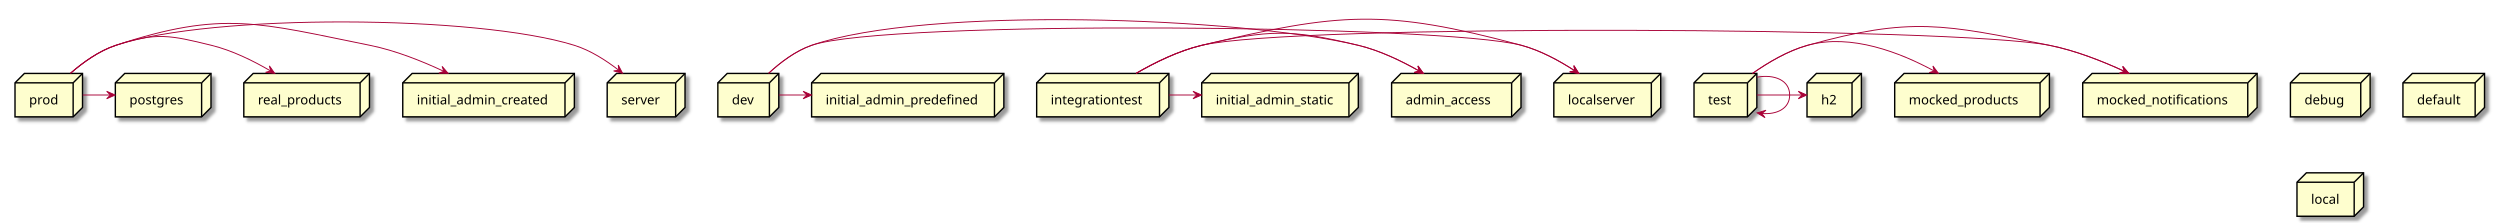
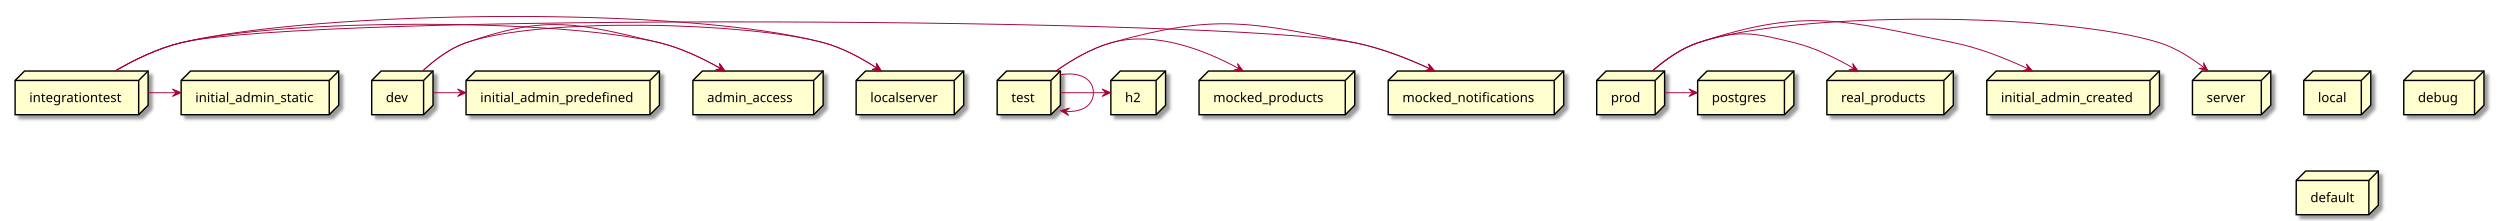
- <svg xmlns="http://www.w3.org/2000/svg" contentScriptType="application/ecmascript" contentStyleType="text/css" height="237px" preserveAspectRatio="none" style="width:2666px;height:237px;background:#FFFFFF;" version="1.1" viewBox="0 0 2666 237" width="2666px" zoomAndPan="magnify">
+ <svg xmlns="http://www.w3.org/2000/svg" contentScriptType="application/ecmascript" contentStyleType="text/css" height="234px" preserveAspectRatio="none" style="width:2650px;height:234px;background:#FFFFFF;" version="1.1" viewBox="0 0 2650 234" width="2650px" zoomAndPan="magnify">
  <defs>
-     <filter height="300%" id="f183kp3tbwulq8" width="300%" x="-1" y="-1">
+     <filter height="300%" id="fa5pxx4fvgs3u" width="300%" x="-1" y="-1">
      <feGaussianBlur result="blurOut" stdDeviation="2.0" />
      <feColorMatrix in="blurOut" result="blurOut2" type="matrix" values="0 0 0 0 0 0 0 0 0 0 0 0 0 0 0 0 0 0 .4 0" />
      <feOffset dx="4.0" dy="4.0" in="blurOut2" result="blurOut3" />
      <feBlend in="SourceGraphic" in2="blurOut3" mode="normal" />
    </filter>
  </defs>
  <g>
-     <polygon fill="#FEFECE" filter="url(#f183kp3tbwulq8)" points="123,88.33,133,78.33,225,78.33,225,114.627,215,124.627,123,124.627,123,88.33" style="stroke:#000000;stroke-width:1.5;" />
-     <line style="stroke:#000000;stroke-width:1.5;" x1="215" x2="225" y1="88.33" y2="78.33" />
-     <line style="stroke:#000000;stroke-width:1.5;" x1="123" x2="215" y1="88.33" y2="88.33" />
-     <line style="stroke:#000000;stroke-width:1.5;" x1="215" x2="215" y1="88.33" y2="124.627" />
-     <text fill="#000000" font-family="sans-serif" font-size="14" lengthAdjust="spacing" textLength="62" x="138" y="111.325">postgres</text>
-     <polygon fill="#FEFECE" filter="url(#f183kp3tbwulq8)" points="2020.5,88.33,2030.5,78.33,2185.5,78.33,2185.5,114.627,2175.5,124.627,2020.5,124.627,2020.5,88.33" style="stroke:#000000;stroke-width:1.5;" />
-     <line style="stroke:#000000;stroke-width:1.5;" x1="2175.5" x2="2185.5" y1="88.33" y2="78.33" />
-     <line style="stroke:#000000;stroke-width:1.5;" x1="2020.5" x2="2175.5" y1="88.33" y2="88.33" />
-     <line style="stroke:#000000;stroke-width:1.5;" x1="2175.5" x2="2175.5" y1="88.33" y2="124.627" />
-     <text fill="#000000" font-family="sans-serif" font-size="14" lengthAdjust="spacing" textLength="125" x="2035.5" y="111.325">mocked_products</text>
-     <polygon fill="#FEFECE" filter="url(#f183kp3tbwulq8)" points="429.5,88.33,439.5,78.33,612.5,78.33,612.5,114.627,602.5,124.627,429.5,124.627,429.5,88.33" style="stroke:#000000;stroke-width:1.5;" />
-     <line style="stroke:#000000;stroke-width:1.5;" x1="602.5" x2="612.5" y1="88.33" y2="78.33" />
-     <line style="stroke:#000000;stroke-width:1.5;" x1="429.5" x2="602.5" y1="88.33" y2="88.33" />
-     <line style="stroke:#000000;stroke-width:1.5;" x1="602.5" x2="602.5" y1="88.33" y2="124.627" />
-     <text fill="#000000" font-family="sans-serif" font-size="14" lengthAdjust="spacing" textLength="143" x="444.5" y="111.325">initial_admin_created</text>
-     <polygon fill="#FEFECE" filter="url(#f183kp3tbwulq8)" points="16,88.33,26,78.33,88,78.33,88,114.627,78,124.627,16,124.627,16,88.33" style="stroke:#000000;stroke-width:1.5;" />
-     <line style="stroke:#000000;stroke-width:1.5;" x1="78" x2="88" y1="88.33" y2="78.33" />
-     <line style="stroke:#000000;stroke-width:1.5;" x1="16" x2="78" y1="88.33" y2="88.33" />
-     <line style="stroke:#000000;stroke-width:1.5;" x1="78" x2="78" y1="88.33" y2="124.627" />
-     <text fill="#000000" font-family="sans-serif" font-size="14" lengthAdjust="spacing" textLength="32" x="31" y="111.325">prod</text>
-     <polygon fill="#FEFECE" filter="url(#f183kp3tbwulq8)" points="647.5,88.33,657.5,78.33,730.5,78.33,730.5,114.627,720.5,124.627,647.5,124.627,647.5,88.33" style="stroke:#000000;stroke-width:1.5;" />
-     <line style="stroke:#000000;stroke-width:1.5;" x1="720.5" x2="730.5" y1="88.33" y2="78.33" />
-     <line style="stroke:#000000;stroke-width:1.5;" x1="647.5" x2="720.5" y1="88.33" y2="88.33" />
-     <line style="stroke:#000000;stroke-width:1.5;" x1="720.5" x2="720.5" y1="88.33" y2="124.627" />
-     <text fill="#000000" font-family="sans-serif" font-size="14" lengthAdjust="spacing" textLength="43" x="662.5" y="111.325">server</text>
-     <polygon fill="#FEFECE" filter="url(#f183kp3tbwulq8)" points="1281.5,88.33,1291.5,78.33,1448.5,78.33,1448.5,114.627,1438.5,124.627,1281.5,124.627,1281.5,88.33" style="stroke:#000000;stroke-width:1.5;" />
-     <line style="stroke:#000000;stroke-width:1.5;" x1="1438.5" x2="1448.5" y1="88.33" y2="78.33" />
-     <line style="stroke:#000000;stroke-width:1.5;" x1="1281.5" x2="1438.5" y1="88.33" y2="88.33" />
-     <line style="stroke:#000000;stroke-width:1.5;" x1="1438.5" x2="1438.5" y1="88.33" y2="124.627" />
-     <text fill="#000000" font-family="sans-serif" font-size="14" lengthAdjust="spacing" textLength="127" x="1296.5" y="111.325">initial_admin_static</text>
-     <polygon fill="#FEFECE" filter="url(#f183kp3tbwulq8)" points="1657,88.33,1667,78.33,1771,78.33,1771,114.627,1761,124.627,1657,124.627,1657,88.33" style="stroke:#000000;stroke-width:1.5;" />
-     <line style="stroke:#000000;stroke-width:1.5;" x1="1761" x2="1771" y1="88.33" y2="78.33" />
-     <line style="stroke:#000000;stroke-width:1.5;" x1="1657" x2="1761" y1="88.33" y2="88.33" />
-     <line style="stroke:#000000;stroke-width:1.5;" x1="1761" x2="1761" y1="88.33" y2="124.627" />
-     <text fill="#000000" font-family="sans-serif" font-size="14" lengthAdjust="spacing" textLength="74" x="1672" y="111.325">localserver</text>
-     <polygon fill="#FEFECE" filter="url(#f183kp3tbwulq8)" points="765.5,88.33,775.5,78.33,830.5,78.33,830.5,114.627,820.5,124.627,765.5,124.627,765.5,88.33" style="stroke:#000000;stroke-width:1.5;" />
-     <line style="stroke:#000000;stroke-width:1.5;" x1="820.5" x2="830.5" y1="88.33" y2="78.33" />
-     <line style="stroke:#000000;stroke-width:1.5;" x1="765.5" x2="820.5" y1="88.33" y2="88.33" />
-     <line style="stroke:#000000;stroke-width:1.5;" x1="820.5" x2="820.5" y1="88.33" y2="124.627" />
-     <text fill="#000000" font-family="sans-serif" font-size="14" lengthAdjust="spacing" textLength="25" x="780.5" y="111.325">dev</text>
-     <polygon fill="#FEFECE" filter="url(#f183kp3tbwulq8)" points="1927,88.33,1937,78.33,1985,78.33,1985,114.627,1975,124.627,1927,124.627,1927,88.33" style="stroke:#000000;stroke-width:1.5;" />
-     <line style="stroke:#000000;stroke-width:1.5;" x1="1975" x2="1985" y1="88.33" y2="78.33" />
-     <line style="stroke:#000000;stroke-width:1.5;" x1="1927" x2="1975" y1="88.33" y2="88.33" />
-     <line style="stroke:#000000;stroke-width:1.5;" x1="1975" x2="1975" y1="88.33" y2="124.627" />
-     <text fill="#000000" font-family="sans-serif" font-size="14" lengthAdjust="spacing" textLength="18" x="1942" y="111.325">h2</text>
-     <polygon fill="#FEFECE" filter="url(#f183kp3tbwulq8)" points="1105.5,88.33,1115.5,78.33,1246.5,78.33,1246.5,114.627,1236.5,124.627,1105.5,124.627,1105.5,88.33" style="stroke:#000000;stroke-width:1.5;" />
-     <line style="stroke:#000000;stroke-width:1.5;" x1="1236.5" x2="1246.5" y1="88.33" y2="78.33" />
-     <line style="stroke:#000000;stroke-width:1.5;" x1="1105.5" x2="1236.5" y1="88.33" y2="88.33" />
-     <line style="stroke:#000000;stroke-width:1.5;" x1="1236.5" x2="1236.5" y1="88.33" y2="124.627" />
-     <text fill="#000000" font-family="sans-serif" font-size="14" lengthAdjust="spacing" textLength="101" x="1120.5" y="111.325">integrationtest</text>
-     <polygon fill="#FEFECE" filter="url(#f183kp3tbwulq8)" points="1484,88.33,1494,78.33,1622,78.33,1622,114.627,1612,124.627,1484,124.627,1484,88.33" style="stroke:#000000;stroke-width:1.5;" />
-     <line style="stroke:#000000;stroke-width:1.5;" x1="1612" x2="1622" y1="88.33" y2="78.33" />
-     <line style="stroke:#000000;stroke-width:1.5;" x1="1484" x2="1612" y1="88.33" y2="88.33" />
-     <line style="stroke:#000000;stroke-width:1.5;" x1="1612" x2="1612" y1="88.33" y2="124.627" />
-     <text fill="#000000" font-family="sans-serif" font-size="14" lengthAdjust="spacing" textLength="98" x="1499" y="111.325">admin_access</text>
-     <polygon fill="#FEFECE" filter="url(#f183kp3tbwulq8)" points="2442.5,88.33,2452.5,78.33,2527.5,78.33,2527.5,114.627,2517.5,124.627,2442.5,124.627,2442.5,88.33" style="stroke:#000000;stroke-width:1.5;" />
-     <line style="stroke:#000000;stroke-width:1.5;" x1="2517.5" x2="2527.5" y1="88.33" y2="78.33" />
-     <line style="stroke:#000000;stroke-width:1.5;" x1="2442.5" x2="2517.5" y1="88.33" y2="88.33" />
-     <line style="stroke:#000000;stroke-width:1.5;" x1="2517.5" x2="2517.5" y1="88.33" y2="124.627" />
-     <text fill="#000000" font-family="sans-serif" font-size="14" lengthAdjust="spacing" textLength="45" x="2457.5" y="111.325">debug</text>
-     <polygon fill="#FEFECE" filter="url(#f183kp3tbwulq8)" points="2562.5,88.33,2572.5,78.33,2649.5,78.33,2649.5,114.627,2639.5,124.627,2562.5,124.627,2562.5,88.33" style="stroke:#000000;stroke-width:1.5;" />
-     <line style="stroke:#000000;stroke-width:1.5;" x1="2639.5" x2="2649.5" y1="88.33" y2="78.33" />
-     <line style="stroke:#000000;stroke-width:1.5;" x1="2562.5" x2="2639.5" y1="88.33" y2="88.33" />
-     <line style="stroke:#000000;stroke-width:1.5;" x1="2639.5" x2="2639.5" y1="88.33" y2="124.627" />
-     <text fill="#000000" font-family="sans-serif" font-size="14" lengthAdjust="spacing" textLength="47" x="2577.5" y="111.325">default</text>
-     <polygon fill="#FEFECE" filter="url(#f183kp3tbwulq8)" points="2221,88.33,2231,78.33,2407,78.33,2407,114.627,2397,124.627,2221,124.627,2221,88.33" style="stroke:#000000;stroke-width:1.5;" />
-     <line style="stroke:#000000;stroke-width:1.5;" x1="2397" x2="2407" y1="88.33" y2="78.33" />
-     <line style="stroke:#000000;stroke-width:1.5;" x1="2221" x2="2397" y1="88.33" y2="88.33" />
-     <line style="stroke:#000000;stroke-width:1.5;" x1="2397" x2="2397" y1="88.33" y2="124.627" />
-     <text fill="#000000" font-family="sans-serif" font-size="14" lengthAdjust="spacing" textLength="146" x="2236" y="111.325">mocked_notifications</text>
-     <polygon fill="#FEFECE" filter="url(#f183kp3tbwulq8)" points="2449.5,194.33,2459.5,184.33,2520.5,184.33,2520.5,220.627,2510.5,230.627,2449.5,230.627,2449.5,194.33" style="stroke:#000000;stroke-width:1.5;" />
-     <line style="stroke:#000000;stroke-width:1.5;" x1="2510.5" x2="2520.5" y1="194.33" y2="184.33" />
-     <line style="stroke:#000000;stroke-width:1.5;" x1="2449.5" x2="2510.5" y1="194.33" y2="194.33" />
-     <line style="stroke:#000000;stroke-width:1.5;" x1="2510.5" x2="2510.5" y1="194.33" y2="230.627" />
-     <text fill="#000000" font-family="sans-serif" font-size="14" lengthAdjust="spacing" textLength="31" x="2464.5" y="217.325">local</text>
-     <polygon fill="#FEFECE" filter="url(#f183kp3tbwulq8)" points="260,88.33,270,78.33,394,78.33,394,114.627,384,124.627,260,124.627,260,88.33" style="stroke:#000000;stroke-width:1.5;" />
-     <line style="stroke:#000000;stroke-width:1.5;" x1="384" x2="394" y1="88.33" y2="78.33" />
-     <line style="stroke:#000000;stroke-width:1.5;" x1="260" x2="384" y1="88.33" y2="88.33" />
-     <line style="stroke:#000000;stroke-width:1.5;" x1="384" x2="384" y1="88.33" y2="124.627" />
-     <text fill="#000000" font-family="sans-serif" font-size="14" lengthAdjust="spacing" textLength="94" x="275" y="111.325">real_products</text>
-     <polygon fill="#FEFECE" filter="url(#f183kp3tbwulq8)" points="865.5,88.33,875.5,78.33,1070.5,78.33,1070.5,114.627,1060.5,124.627,865.5,124.627,865.5,88.33" style="stroke:#000000;stroke-width:1.5;" />
-     <line style="stroke:#000000;stroke-width:1.5;" x1="1060.5" x2="1070.5" y1="88.33" y2="78.33" />
-     <line style="stroke:#000000;stroke-width:1.5;" x1="865.5" x2="1060.5" y1="88.33" y2="88.33" />
-     <line style="stroke:#000000;stroke-width:1.5;" x1="1060.5" x2="1060.5" y1="88.33" y2="124.627" />
-     <text fill="#000000" font-family="sans-serif" font-size="14" lengthAdjust="spacing" textLength="165" x="880.5" y="111.325">initial_admin_predefined</text>
-     <polygon fill="#FEFECE" filter="url(#f183kp3tbwulq8)" points="1806.5,88.33,1816.5,78.33,1873.5,78.33,1873.5,114.627,1863.5,124.627,1806.5,124.627,1806.5,88.33" style="stroke:#000000;stroke-width:1.5;" />
-     <line style="stroke:#000000;stroke-width:1.5;" x1="1863.5" x2="1873.5" y1="88.33" y2="78.33" />
-     <line style="stroke:#000000;stroke-width:1.5;" x1="1806.5" x2="1863.5" y1="88.33" y2="88.33" />
-     <line style="stroke:#000000;stroke-width:1.5;" x1="1863.5" x2="1863.5" y1="88.33" y2="124.627" />
-     <text fill="#000000" font-family="sans-serif" font-size="14" lengthAdjust="spacing" textLength="27" x="1821.5" y="111.325">test</text>
-     <path d="M75.23,78.1 C88.24,66.76 105.45,54.29 123.5,48.33 C226.69,14.26 508.78,15.91 612.5,48.33 C629.69,53.7 646.41,64.45 659.82,74.86 " fill="none" id="prod-to-server" style="stroke:#A80036;stroke-width:1.0;" />
-     <polygon fill="#A80036" points="663.87,78.08,659.298,69.357,659.95,74.976,654.331,75.628,663.87,78.08" style="stroke:#A80036;stroke-width:1.0;" />
-     <path d="M75.23,78.1 C88.24,66.76 105.45,54.29 123.5,48.33 C237.87,10.56 276.42,24.59 394.5,48.33 C421.64,53.79 450.21,65.22 473.33,76.07 " fill="none" id="prod-to-initial_admin_created" style="stroke:#A80036;stroke-width:1.0;" />
-     <polygon fill="#A80036" points="477.87,78.23,471.455,70.757,473.353,76.086,468.024,77.984,477.87,78.23" style="stroke:#A80036;stroke-width:1.0;" />
-     <path d="M75.23,78.1 C88.24,66.76 105.45,54.29 123.5,48.33 C166.55,34.12 181.47,37.53 225.5,48.33 C247.57,53.75 270.17,64.89 288.42,75.57 " fill="none" id="prod-to-real_products" style="stroke:#A80036;stroke-width:1.0;" />
-     <polygon fill="#A80036" points="292.97,78.27,287.279,70.232,288.673,75.714,283.19,77.108,292.97,78.27" style="stroke:#A80036;stroke-width:1.0;" />
-     <path d="M88.22,101.33 C98.02,101.33 107.81,101.33 117.61,101.33 " fill="none" id="prod-to-postgres" style="stroke:#A80036;stroke-width:1.0;" />
-     <polygon fill="#A80036" points="122.73,101.33,113.73,97.33,117.73,101.33,113.73,105.33,122.73,101.33" style="stroke:#A80036;stroke-width:1.0;" />
-     <path d="M819.7,78.13 C831.92,66.79 848.18,54.32 865.5,48.33 C945,20.85 1541.27,26.5 1622.5,48.33 C1642.59,53.73 1662.83,64.74 1679.15,75.33 " fill="none" id="dev-to-localserver" style="stroke:#A80036;stroke-width:1.0;" />
-     <polygon fill="#A80036" points="1683.64,78.3,1678.357,69.988,1679.475,75.533,1673.93,76.651,1683.64,78.3" style="stroke:#A80036;stroke-width:1.0;" />
-     <path d="M830.54,101.33 C840.45,101.33 850.35,101.33 860.26,101.33 " fill="none" id="dev-to-initial_admin_predefined" style="stroke:#A80036;stroke-width:1.0;" />
-     <polygon fill="#A80036" points="865.44,101.33,856.44,97.33,860.44,101.33,856.44,105.33,865.44,101.33" style="stroke:#A80036;stroke-width:1.0;" />
-     <path d="M819.7,78.13 C831.92,66.79 848.18,54.32 865.5,48.33 C987.95,6 1322.5,18.2 1448.5,48.33 C1471.12,53.74 1494.37,64.88 1513.18,75.56 " fill="none" id="dev-to-admin_access" style="stroke:#A80036;stroke-width:1.0;" />
-     <polygon fill="#A80036" points="1517.87,78.27,1512.077,70.305,1513.54,75.769,1508.076,77.233,1517.87,78.27" style="stroke:#A80036;stroke-width:1.0;" />
-     <path d="M1211.5,78.26 C1231.24,66.81 1256.77,54.19 1281.5,48.33 C1428.97,13.37 1476.14,9 1622.5,48.33 C1642.59,53.73 1662.83,64.74 1679.15,75.33 " fill="none" id="integrationtest-to-localserver" style="stroke:#A80036;stroke-width:1.0;" />
-     <polygon fill="#A80036" points="1683.64,78.3,1678.357,69.988,1679.475,75.533,1673.93,76.651,1683.64,78.3" style="stroke:#A80036;stroke-width:1.0;" />
-     <path d="M1246.51,101.33 C1256.36,101.33 1266.21,101.33 1276.07,101.33 " fill="none" id="integrationtest-to-initial_admin_static" style="stroke:#A80036;stroke-width:1.0;" />
-     <polygon fill="#A80036" points="1281.22,101.33,1272.22,97.33,1276.22,101.33,1272.22,105.33,1281.22,101.33" style="stroke:#A80036;stroke-width:1.0;" />
-     <path d="M1211.5,78.26 C1231.24,66.81 1256.77,54.19 1281.5,48.33 C1379.24,25.16 2086.97,28.81 2185.5,48.33 C2213.02,53.78 2242.04,65.21 2265.53,76.07 " fill="none" id="integrationtest-to-mocked_notifications" style="stroke:#A80036;stroke-width:1.0;" />
-     <polygon fill="#A80036" points="2270.15,78.23,2263.687,70.798,2265.619,76.115,2260.303,78.047,2270.15,78.23" style="stroke:#A80036;stroke-width:1.0;" />
-     <path d="M1211.5,78.26 C1231.24,66.81 1256.77,54.19 1281.5,48.33 C1353.72,31.21 1376.31,31.07 1448.5,48.33 C1471.12,53.74 1494.37,64.88 1513.18,75.56 " fill="none" id="integrationtest-to-admin_access" style="stroke:#A80036;stroke-width:1.0;" />
-     <polygon fill="#A80036" points="1517.87,78.27,1512.077,70.305,1513.54,75.769,1508.076,77.233,1517.87,78.27" style="stroke:#A80036;stroke-width:1.0;" />
-     <path d="M1868.88,78.31 C1885.1,66.87 1906.29,54.25 1927.5,48.33 C1974,35.35 2027.01,56.36 2062.49,75.64 " fill="none" id="test-to-mocked_products" style="stroke:#A80036;stroke-width:1.0;" />
-     <polygon fill="#A80036" points="2067.16,78.22,2061.235,70.353,2062.789,75.792,2057.35,77.346,2067.16,78.22" style="stroke:#A80036;stroke-width:1.0;" />
-     <path d="M1868.88,78.31 C1885.1,66.87 1906.29,54.25 1927.5,48.33 C2037.94,17.49 2073.02,26.04 2185.5,48.33 C2213.02,53.78 2242.04,65.21 2265.53,76.07 " fill="none" id="test-to-mocked_notifications" style="stroke:#A80036;stroke-width:1.0;" />
-     <polygon fill="#A80036" points="2270.15,78.23,2263.687,70.798,2265.619,76.115,2260.303,78.047,2270.15,78.23" style="stroke:#A80036;stroke-width:1.0;" />
-     <path d="M1873.53,101.33 C1889.45,101.33 1905.37,101.33 1921.29,101.33 " fill="none" id="test-to-h2" style="stroke:#A80036;stroke-width:1.0;" />
-     <polygon fill="#A80036" points="1926.68,101.33,1917.68,97.33,1921.68,101.33,1917.68,105.33,1926.68,101.33" style="stroke:#A80036;stroke-width:1.0;" />
-     <path d="M1873.83,82.28 C1891.97,79.04 1908.5,85.39 1908.5,101.33 C1908.5,115.78 1894.93,122.35 1878.88,121.04 " fill="none" id="test-to-test" style="stroke:#A80036;stroke-width:1.0;" />
-     <polygon fill="#A80036" points="1873.83,120.38,1882.241,125.504,1878.789,121.023,1883.27,117.571,1873.83,120.38" style="stroke:#A80036;stroke-width:1.0;" />
+     <polygon fill="#FEFECE" filter="url(#fa5pxx4fvgs3u)" points="2324,85.27,2334,75.27,2407,75.27,2407,111.567,2397,121.567,2324,121.567,2324,85.27" style="stroke:#000000;stroke-width:1.5;" />
+     <line style="stroke:#000000;stroke-width:1.5;" x1="2397" x2="2407" y1="85.27" y2="75.27" />
+     <line style="stroke:#000000;stroke-width:1.5;" x1="2324" x2="2397" y1="85.27" y2="85.27" />
+     <line style="stroke:#000000;stroke-width:1.5;" x1="2397" x2="2397" y1="85.27" y2="121.567" />
+     <text fill="#000000" font-family="sans-serif" font-size="14" lengthAdjust="spacing" textLength="43" x="2339" y="108.265">server</text>
+     <polygon fill="#FEFECE" filter="url(#fa5pxx4fvgs3u)" points="192,85.27,202,75.27,359,75.27,359,111.567,349,121.567,192,121.567,192,85.27" style="stroke:#000000;stroke-width:1.5;" />
+     <line style="stroke:#000000;stroke-width:1.5;" x1="349" x2="359" y1="85.27" y2="75.27" />
+     <line style="stroke:#000000;stroke-width:1.5;" x1="192" x2="349" y1="85.27" y2="85.27" />
+     <line style="stroke:#000000;stroke-width:1.5;" x1="349" x2="349" y1="85.27" y2="121.567" />
+     <text fill="#000000" font-family="sans-serif" font-size="14" lengthAdjust="spacing" textLength="127" x="207" y="108.265">initial_admin_static</text>
+     <polygon fill="#FEFECE" filter="url(#fa5pxx4fvgs3u)" points="907.5,85.27,917.5,75.27,1021.5,75.27,1021.5,111.567,1011.5,121.567,907.5,121.567,907.5,85.27" style="stroke:#000000;stroke-width:1.5;" />
+     <line style="stroke:#000000;stroke-width:1.5;" x1="1011.5" x2="1021.5" y1="85.27" y2="75.27" />
+     <line style="stroke:#000000;stroke-width:1.5;" x1="907.5" x2="1011.5" y1="85.27" y2="85.27" />
+     <line style="stroke:#000000;stroke-width:1.5;" x1="1011.5" x2="1011.5" y1="85.27" y2="121.567" />
+     <text fill="#000000" font-family="sans-serif" font-size="14" lengthAdjust="spacing" textLength="74" x="922.5" y="108.265">localserver</text>
+     <polygon fill="#FEFECE" filter="url(#fa5pxx4fvgs3u)" points="2106,85.27,2116,75.27,2289,75.27,2289,111.567,2279,121.567,2106,121.567,2106,85.27" style="stroke:#000000;stroke-width:1.5;" />
+     <line style="stroke:#000000;stroke-width:1.5;" x1="2279" x2="2289" y1="85.27" y2="75.27" />
+     <line style="stroke:#000000;stroke-width:1.5;" x1="2106" x2="2279" y1="85.27" y2="85.27" />
+     <line style="stroke:#000000;stroke-width:1.5;" x1="2279" x2="2279" y1="85.27" y2="121.567" />
+     <text fill="#000000" font-family="sans-serif" font-size="14" lengthAdjust="spacing" textLength="143" x="2121" y="108.265">initial_admin_created</text>
+     <polygon fill="#FEFECE" filter="url(#fa5pxx4fvgs3u)" points="1177.5,85.27,1187.5,75.27,1235.5,75.27,1235.5,111.567,1225.5,121.567,1177.5,121.567,1177.5,85.27" style="stroke:#000000;stroke-width:1.5;" />
+     <line style="stroke:#000000;stroke-width:1.5;" x1="1225.5" x2="1235.5" y1="85.27" y2="75.27" />
+     <line style="stroke:#000000;stroke-width:1.5;" x1="1177.5" x2="1225.5" y1="85.27" y2="85.27" />
+     <line style="stroke:#000000;stroke-width:1.5;" x1="1225.5" x2="1225.5" y1="85.27" y2="121.567" />
+     <text fill="#000000" font-family="sans-serif" font-size="14" lengthAdjust="spacing" textLength="18" x="1192.5" y="108.265">h2</text>
+     <polygon fill="#FEFECE" filter="url(#fa5pxx4fvgs3u)" points="16,85.27,26,75.27,157,75.27,157,111.567,147,121.567,16,121.567,16,85.27" style="stroke:#000000;stroke-width:1.5;" />
+     <line style="stroke:#000000;stroke-width:1.5;" x1="147" x2="157" y1="85.27" y2="75.27" />
+     <line style="stroke:#000000;stroke-width:1.5;" x1="16" x2="147" y1="85.27" y2="85.27" />
+     <line style="stroke:#000000;stroke-width:1.5;" x1="147" x2="147" y1="85.27" y2="121.567" />
+     <text fill="#000000" font-family="sans-serif" font-size="14" lengthAdjust="spacing" textLength="101" x="31" y="108.265">integrationtest</text>
+     <polygon fill="#FEFECE" filter="url(#fa5pxx4fvgs3u)" points="2442,85.27,2452,75.27,2513,75.27,2513,111.567,2503,121.567,2442,121.567,2442,85.27" style="stroke:#000000;stroke-width:1.5;" />
+     <line style="stroke:#000000;stroke-width:1.5;" x1="2503" x2="2513" y1="85.27" y2="75.27" />
+     <line style="stroke:#000000;stroke-width:1.5;" x1="2442" x2="2503" y1="85.27" y2="85.27" />
+     <line style="stroke:#000000;stroke-width:1.5;" x1="2503" x2="2503" y1="85.27" y2="121.567" />
+     <text fill="#000000" font-family="sans-serif" font-size="14" lengthAdjust="spacing" textLength="31" x="2457" y="108.265">local</text>
+     <polygon fill="#FEFECE" filter="url(#fa5pxx4fvgs3u)" points="734.5,85.27,744.5,75.27,872.5,75.27,872.5,111.567,862.5,121.567,734.5,121.567,734.5,85.27" style="stroke:#000000;stroke-width:1.5;" />
+     <line style="stroke:#000000;stroke-width:1.5;" x1="862.5" x2="872.5" y1="85.27" y2="75.27" />
+     <line style="stroke:#000000;stroke-width:1.5;" x1="734.5" x2="862.5" y1="85.27" y2="85.27" />
+     <line style="stroke:#000000;stroke-width:1.5;" x1="862.5" x2="862.5" y1="85.27" y2="121.567" />
+     <text fill="#000000" font-family="sans-serif" font-size="14" lengthAdjust="spacing" textLength="98" x="749.5" y="108.265">admin_access</text>
+     <polygon fill="#FEFECE" filter="url(#fa5pxx4fvgs3u)" points="1271,85.27,1281,75.27,1436,75.27,1436,111.567,1426,121.567,1271,121.567,1271,85.27" style="stroke:#000000;stroke-width:1.5;" />
+     <line style="stroke:#000000;stroke-width:1.5;" x1="1426" x2="1436" y1="85.27" y2="75.27" />
+     <line style="stroke:#000000;stroke-width:1.5;" x1="1271" x2="1426" y1="85.27" y2="85.27" />
+     <line style="stroke:#000000;stroke-width:1.5;" x1="1426" x2="1426" y1="85.27" y2="121.567" />
+     <text fill="#000000" font-family="sans-serif" font-size="14" lengthAdjust="spacing" textLength="125" x="1286" y="108.265">mocked_products</text>
+     <polygon fill="#FEFECE" filter="url(#fa5pxx4fvgs3u)" points="494,85.27,504,75.27,699,75.27,699,111.567,689,121.567,494,121.567,494,85.27" style="stroke:#000000;stroke-width:1.5;" />
+     <line style="stroke:#000000;stroke-width:1.5;" x1="689" x2="699" y1="85.27" y2="75.27" />
+     <line style="stroke:#000000;stroke-width:1.5;" x1="494" x2="689" y1="85.27" y2="85.27" />
+     <line style="stroke:#000000;stroke-width:1.5;" x1="689" x2="689" y1="85.27" y2="121.567" />
+     <text fill="#000000" font-family="sans-serif" font-size="14" lengthAdjust="spacing" textLength="165" x="509" y="108.265">initial_admin_predefined</text>
+     <polygon fill="#FEFECE" filter="url(#fa5pxx4fvgs3u)" points="1799.5,85.27,1809.5,75.27,1901.5,75.27,1901.5,111.567,1891.5,121.567,1799.5,121.567,1799.5,85.27" style="stroke:#000000;stroke-width:1.5;" />
+     <line style="stroke:#000000;stroke-width:1.5;" x1="1891.5" x2="1901.5" y1="85.27" y2="75.27" />
+     <line style="stroke:#000000;stroke-width:1.5;" x1="1799.5" x2="1891.5" y1="85.27" y2="85.27" />
+     <line style="stroke:#000000;stroke-width:1.5;" x1="1891.5" x2="1891.5" y1="85.27" y2="121.567" />
+     <text fill="#000000" font-family="sans-serif" font-size="14" lengthAdjust="spacing" textLength="62" x="1814.5" y="108.265">postgres</text>
+     <polygon fill="#FEFECE" filter="url(#fa5pxx4fvgs3u)" points="1471.5,85.27,1481.5,75.27,1657.5,75.27,1657.5,111.567,1647.5,121.567,1471.5,121.567,1471.5,85.27" style="stroke:#000000;stroke-width:1.5;" />
+     <line style="stroke:#000000;stroke-width:1.5;" x1="1647.5" x2="1657.5" y1="85.27" y2="75.27" />
+     <line style="stroke:#000000;stroke-width:1.5;" x1="1471.5" x2="1647.5" y1="85.27" y2="85.27" />
+     <line style="stroke:#000000;stroke-width:1.5;" x1="1647.5" x2="1647.5" y1="85.27" y2="121.567" />
+     <text fill="#000000" font-family="sans-serif" font-size="14" lengthAdjust="spacing" textLength="146" x="1486.5" y="108.265">mocked_notifications</text>
+     <polygon fill="#FEFECE" filter="url(#fa5pxx4fvgs3u)" points="1692.5,85.27,1702.5,75.27,1764.5,75.27,1764.5,111.567,1754.5,121.567,1692.5,121.567,1692.5,85.27" style="stroke:#000000;stroke-width:1.5;" />
+     <line style="stroke:#000000;stroke-width:1.5;" x1="1754.5" x2="1764.5" y1="85.27" y2="75.27" />
+     <line style="stroke:#000000;stroke-width:1.5;" x1="1692.5" x2="1754.5" y1="85.27" y2="85.27" />
+     <line style="stroke:#000000;stroke-width:1.5;" x1="1754.5" x2="1754.5" y1="85.27" y2="121.567" />
+     <text fill="#000000" font-family="sans-serif" font-size="14" lengthAdjust="spacing" textLength="32" x="1707.5" y="108.265">prod</text>
+     <polygon fill="#FEFECE" filter="url(#fa5pxx4fvgs3u)" points="2548,85.27,2558,75.27,2633,75.27,2633,111.567,2623,121.567,2548,121.567,2548,85.27" style="stroke:#000000;stroke-width:1.5;" />
+     <line style="stroke:#000000;stroke-width:1.5;" x1="2623" x2="2633" y1="85.27" y2="75.27" />
+     <line style="stroke:#000000;stroke-width:1.5;" x1="2548" x2="2623" y1="85.27" y2="85.27" />
+     <line style="stroke:#000000;stroke-width:1.5;" x1="2623" x2="2623" y1="85.27" y2="121.567" />
+     <text fill="#000000" font-family="sans-serif" font-size="14" lengthAdjust="spacing" textLength="45" x="2563" y="108.265">debug</text>
+     <polygon fill="#FEFECE" filter="url(#fa5pxx4fvgs3u)" points="394,85.27,404,75.27,459,75.27,459,111.567,449,121.567,394,121.567,394,85.27" style="stroke:#000000;stroke-width:1.5;" />
+     <line style="stroke:#000000;stroke-width:1.5;" x1="449" x2="459" y1="85.27" y2="75.27" />
+     <line style="stroke:#000000;stroke-width:1.5;" x1="394" x2="449" y1="85.27" y2="85.27" />
+     <line style="stroke:#000000;stroke-width:1.5;" x1="449" x2="449" y1="85.27" y2="121.567" />
+     <text fill="#000000" font-family="sans-serif" font-size="14" lengthAdjust="spacing" textLength="25" x="409" y="108.265">dev</text>
+     <polygon fill="#FEFECE" filter="url(#fa5pxx4fvgs3u)" points="1936.5,85.27,1946.5,75.27,2070.5,75.27,2070.5,111.567,2060.5,121.567,1936.5,121.567,1936.5,85.27" style="stroke:#000000;stroke-width:1.5;" />
+     <line style="stroke:#000000;stroke-width:1.5;" x1="2060.5" x2="2070.5" y1="85.27" y2="75.27" />
+     <line style="stroke:#000000;stroke-width:1.5;" x1="1936.5" x2="2060.5" y1="85.27" y2="85.27" />
+     <line style="stroke:#000000;stroke-width:1.5;" x1="2060.5" x2="2060.5" y1="85.27" y2="121.567" />
+     <text fill="#000000" font-family="sans-serif" font-size="14" lengthAdjust="spacing" textLength="94" x="1951.5" y="108.265">real_products</text>
+     <polygon fill="#FEFECE" filter="url(#fa5pxx4fvgs3u)" points="2434,191.27,2444,181.27,2521,181.27,2521,217.567,2511,227.567,2434,227.567,2434,191.27" style="stroke:#000000;stroke-width:1.5;" />
+     <line style="stroke:#000000;stroke-width:1.5;" x1="2511" x2="2521" y1="191.27" y2="181.27" />
+     <line style="stroke:#000000;stroke-width:1.5;" x1="2434" x2="2511" y1="191.27" y2="191.27" />
+     <line style="stroke:#000000;stroke-width:1.5;" x1="2511" x2="2511" y1="191.27" y2="227.567" />
+     <text fill="#000000" font-family="sans-serif" font-size="14" lengthAdjust="spacing" textLength="47" x="2449" y="214.265">default</text>
+     <polygon fill="#FEFECE" filter="url(#fa5pxx4fvgs3u)" points="1057,85.27,1067,75.27,1124,75.27,1124,111.567,1114,121.567,1057,121.567,1057,85.27" style="stroke:#000000;stroke-width:1.5;" />
+     <line style="stroke:#000000;stroke-width:1.5;" x1="1114" x2="1124" y1="85.27" y2="75.27" />
+     <line style="stroke:#000000;stroke-width:1.5;" x1="1057" x2="1114" y1="85.27" y2="85.27" />
+     <line style="stroke:#000000;stroke-width:1.5;" x1="1114" x2="1114" y1="85.27" y2="121.567" />
+     <text fill="#000000" font-family="sans-serif" font-size="14" lengthAdjust="spacing" textLength="27" x="1072" y="108.265">test</text>
+     <path d="M122,75.2 C141.74,63.75 167.27,51.13 192,45.27 C339.25,10.36 726.85,6 873,45.27 C893.09,50.67 913.33,61.68 929.65,72.27 " fill="none" id="integrationtest-to-localserver" style="stroke:#A80036;stroke-width:1.0;" />
+     <polygon fill="#A80036" points="934.14,75.24,928.857,66.928,929.975,72.473,924.43,73.591,934.14,75.24" style="stroke:#A80036;stroke-width:1.0;" />
+     <path d="M157.01,98.27 C166.86,98.27 176.71,98.27 186.57,98.27 " fill="none" id="integrationtest-to-initial_admin_static" style="stroke:#A80036;stroke-width:1.0;" />
+     <polygon fill="#A80036" points="191.72,98.27,182.72,94.27,186.72,98.27,182.72,102.27,191.72,98.27" style="stroke:#A80036;stroke-width:1.0;" />
+     <path d="M122,75.2 C141.74,63.75 167.27,51.13 192,45.27 C326.49,13.39 1300.41,18.41 1436,45.27 C1463.52,50.72 1492.54,62.15 1516.03,73.01 " fill="none" id="integrationtest-to-mocked_notifications" style="stroke:#A80036;stroke-width:1.0;" />
+     <polygon fill="#A80036" points="1520.65,75.17,1514.187,67.738,1516.119,73.055,1510.803,74.987,1520.65,75.17" style="stroke:#A80036;stroke-width:1.0;" />
+     <path d="M122,75.2 C141.74,63.75 167.27,51.13 192,45.27 C301.63,19.28 589.42,19.07 699,45.27 C721.62,50.68 744.87,61.82 763.68,72.5 " fill="none" id="integrationtest-to-admin_access" style="stroke:#A80036;stroke-width:1.0;" />
+     <polygon fill="#A80036" points="768.37,75.21,762.577,67.245,764.04,72.709,758.576,74.173,768.37,75.21" style="stroke:#A80036;stroke-width:1.0;" />
+     <path d="M1751.73,75.04 C1764.74,63.7 1781.95,51.23 1800,45.27 C1903.19,11.2 2185.28,12.85 2289,45.27 C2306.19,50.64 2322.91,61.39 2336.32,71.8 " fill="none" id="prod-to-server" style="stroke:#A80036;stroke-width:1.0;" />
+     <polygon fill="#A80036" points="2340.37,75.02,2335.798,66.297,2336.45,71.916,2330.831,72.568,2340.37,75.02" style="stroke:#A80036;stroke-width:1.0;" />
+     <path d="M1751.73,75.04 C1764.74,63.7 1781.95,51.23 1800,45.27 C1914.37,7.5 1952.92,21.53 2071,45.27 C2098.14,50.73 2126.71,62.16 2149.83,73.01 " fill="none" id="prod-to-initial_admin_created" style="stroke:#A80036;stroke-width:1.0;" />
+     <polygon fill="#A80036" points="2154.37,75.17,2147.955,67.697,2149.853,73.026,2144.524,74.924,2154.37,75.17" style="stroke:#A80036;stroke-width:1.0;" />
+     <path d="M1751.73,75.04 C1764.74,63.7 1781.95,51.23 1800,45.27 C1843.05,31.06 1857.97,34.47 1902,45.27 C1924.07,50.69 1946.67,61.83 1964.92,72.51 " fill="none" id="prod-to-real_products" style="stroke:#A80036;stroke-width:1.0;" />
+     <polygon fill="#A80036" points="1969.47,75.21,1963.779,67.172,1965.172,72.654,1959.69,74.048,1969.47,75.21" style="stroke:#A80036;stroke-width:1.0;" />
+     <path d="M1764.72,98.27 C1774.52,98.27 1784.31,98.27 1794.11,98.27 " fill="none" id="prod-to-postgres" style="stroke:#A80036;stroke-width:1.0;" />
+     <polygon fill="#A80036" points="1799.23,98.27,1790.23,94.27,1794.23,98.27,1790.23,102.27,1799.23,98.27" style="stroke:#A80036;stroke-width:1.0;" />
+     <path d="M448.2,75.07 C460.42,63.73 476.68,51.26 494,45.27 C573.6,17.75 791.66,23.41 873,45.27 C893.09,50.67 913.33,61.68 929.65,72.27 " fill="none" id="dev-to-localserver" style="stroke:#A80036;stroke-width:1.0;" />
+     <polygon fill="#A80036" points="934.14,75.24,928.857,66.928,929.975,72.473,924.43,73.591,934.14,75.24" style="stroke:#A80036;stroke-width:1.0;" />
+     <path d="M459.04,98.27 C468.95,98.27 478.85,98.27 488.76,98.27 " fill="none" id="dev-to-initial_admin_predefined" style="stroke:#A80036;stroke-width:1.0;" />
+     <polygon fill="#A80036" points="493.94,98.27,484.94,94.27,488.94,98.27,484.94,102.27,493.94,98.27" style="stroke:#A80036;stroke-width:1.0;" />
+     <path d="M448.2,75.07 C460.42,63.73 476.68,51.26 494,45.27 C580.11,15.5 610.39,24.08 699,45.27 C721.62,50.68 744.87,61.82 763.68,72.5 " fill="none" id="dev-to-admin_access" style="stroke:#A80036;stroke-width:1.0;" />
+     <polygon fill="#A80036" points="768.37,75.21,762.577,67.245,764.04,72.709,758.576,74.173,768.37,75.21" style="stroke:#A80036;stroke-width:1.0;" />
+     <path d="M1119.38,75.25 C1135.6,63.81 1156.79,51.19 1178,45.27 C1224.5,32.29 1277.51,53.3 1312.99,72.58 " fill="none" id="test-to-mocked_products" style="stroke:#A80036;stroke-width:1.0;" />
+     <polygon fill="#A80036" points="1317.66,75.16,1311.735,67.293,1313.289,72.732,1307.85,74.286,1317.66,75.16" style="stroke:#A80036;stroke-width:1.0;" />
+     <path d="M1119.38,75.25 C1135.6,63.81 1156.79,51.19 1178,45.27 C1288.44,14.43 1323.52,22.98 1436,45.27 C1463.52,50.72 1492.54,62.15 1516.03,73.01 " fill="none" id="test-to-mocked_notifications" style="stroke:#A80036;stroke-width:1.0;" />
+     <polygon fill="#A80036" points="1520.65,75.17,1514.187,67.738,1516.119,73.055,1510.803,74.987,1520.65,75.17" style="stroke:#A80036;stroke-width:1.0;" />
+     <path d="M1124.03,98.27 C1139.95,98.27 1155.87,98.27 1171.79,98.27 " fill="none" id="test-to-h2" style="stroke:#A80036;stroke-width:1.0;" />
+     <polygon fill="#A80036" points="1177.18,98.27,1168.18,94.27,1172.18,98.27,1168.18,102.27,1177.18,98.27" style="stroke:#A80036;stroke-width:1.0;" />
+     <path d="M1124.33,79.22 C1142.47,75.98 1159,82.33 1159,98.27 C1159,112.72 1145.43,119.29 1129.38,117.98 " fill="none" id="test-to-test" style="stroke:#A80036;stroke-width:1.0;" />
+     <polygon fill="#A80036" points="1124.33,117.32,1132.741,122.444,1129.289,117.963,1133.77,114.511,1124.33,117.32" style="stroke:#A80036;stroke-width:1.0;" />
  </g>
</svg>
